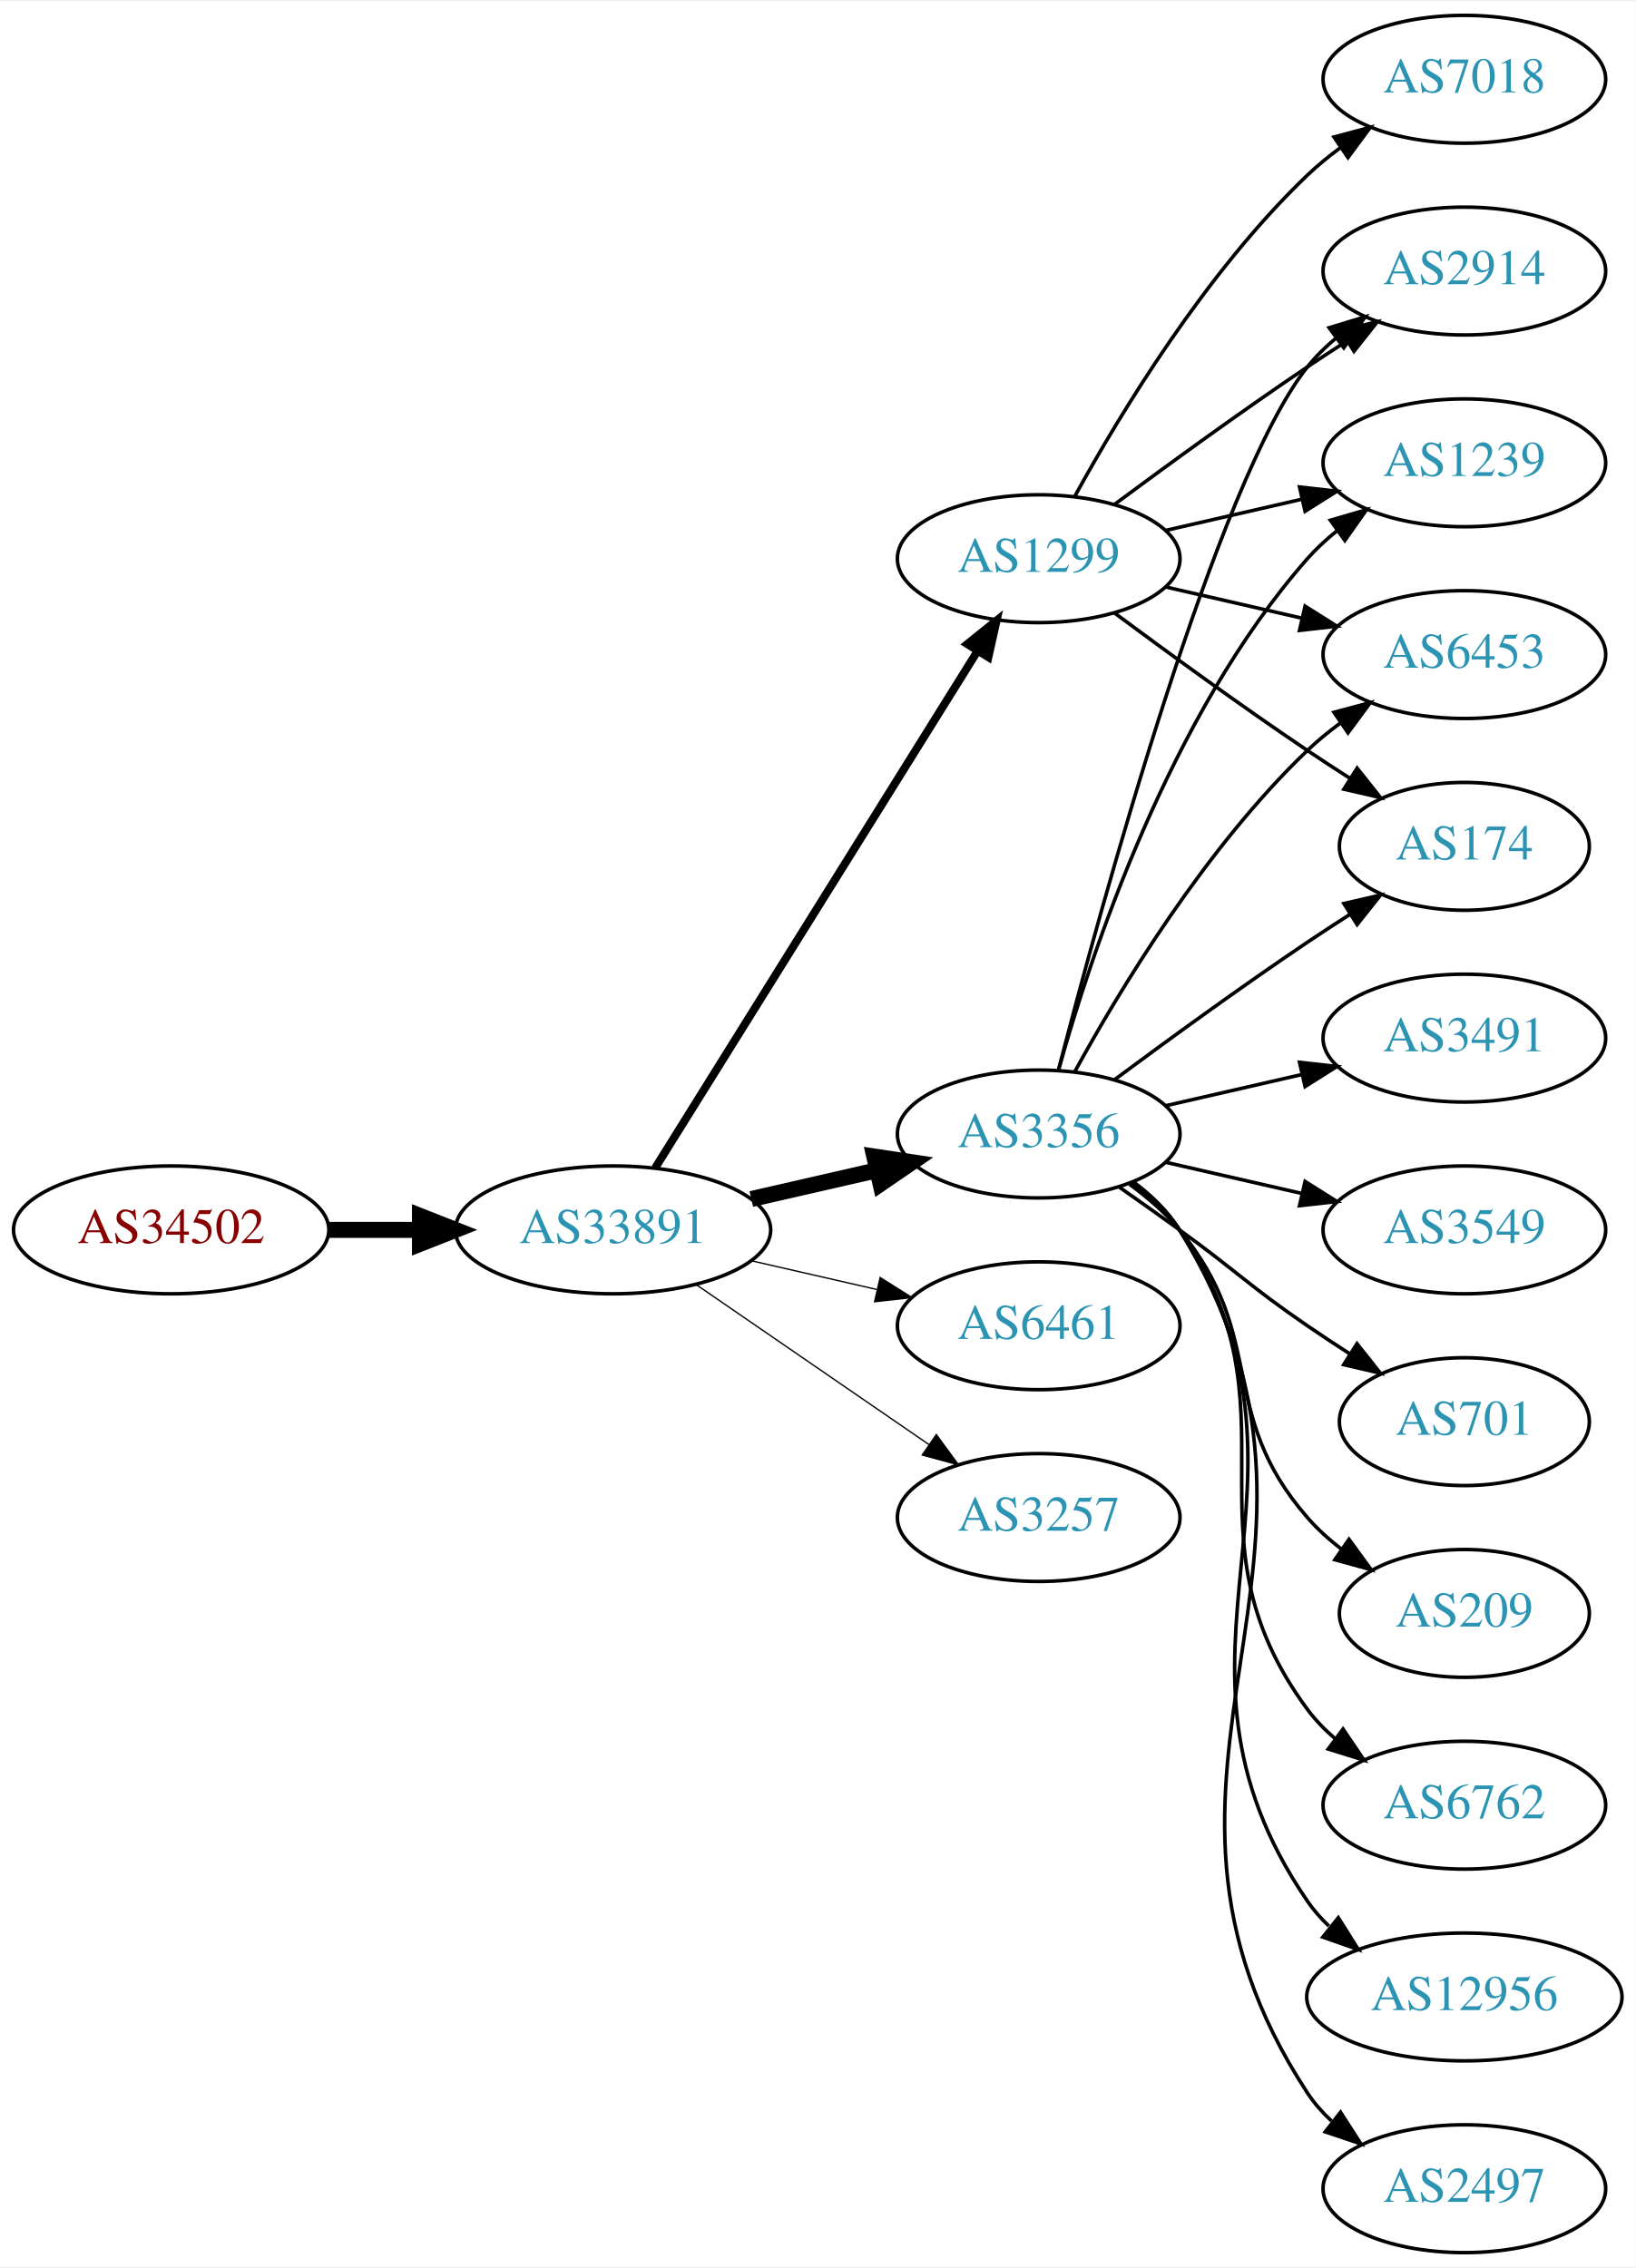
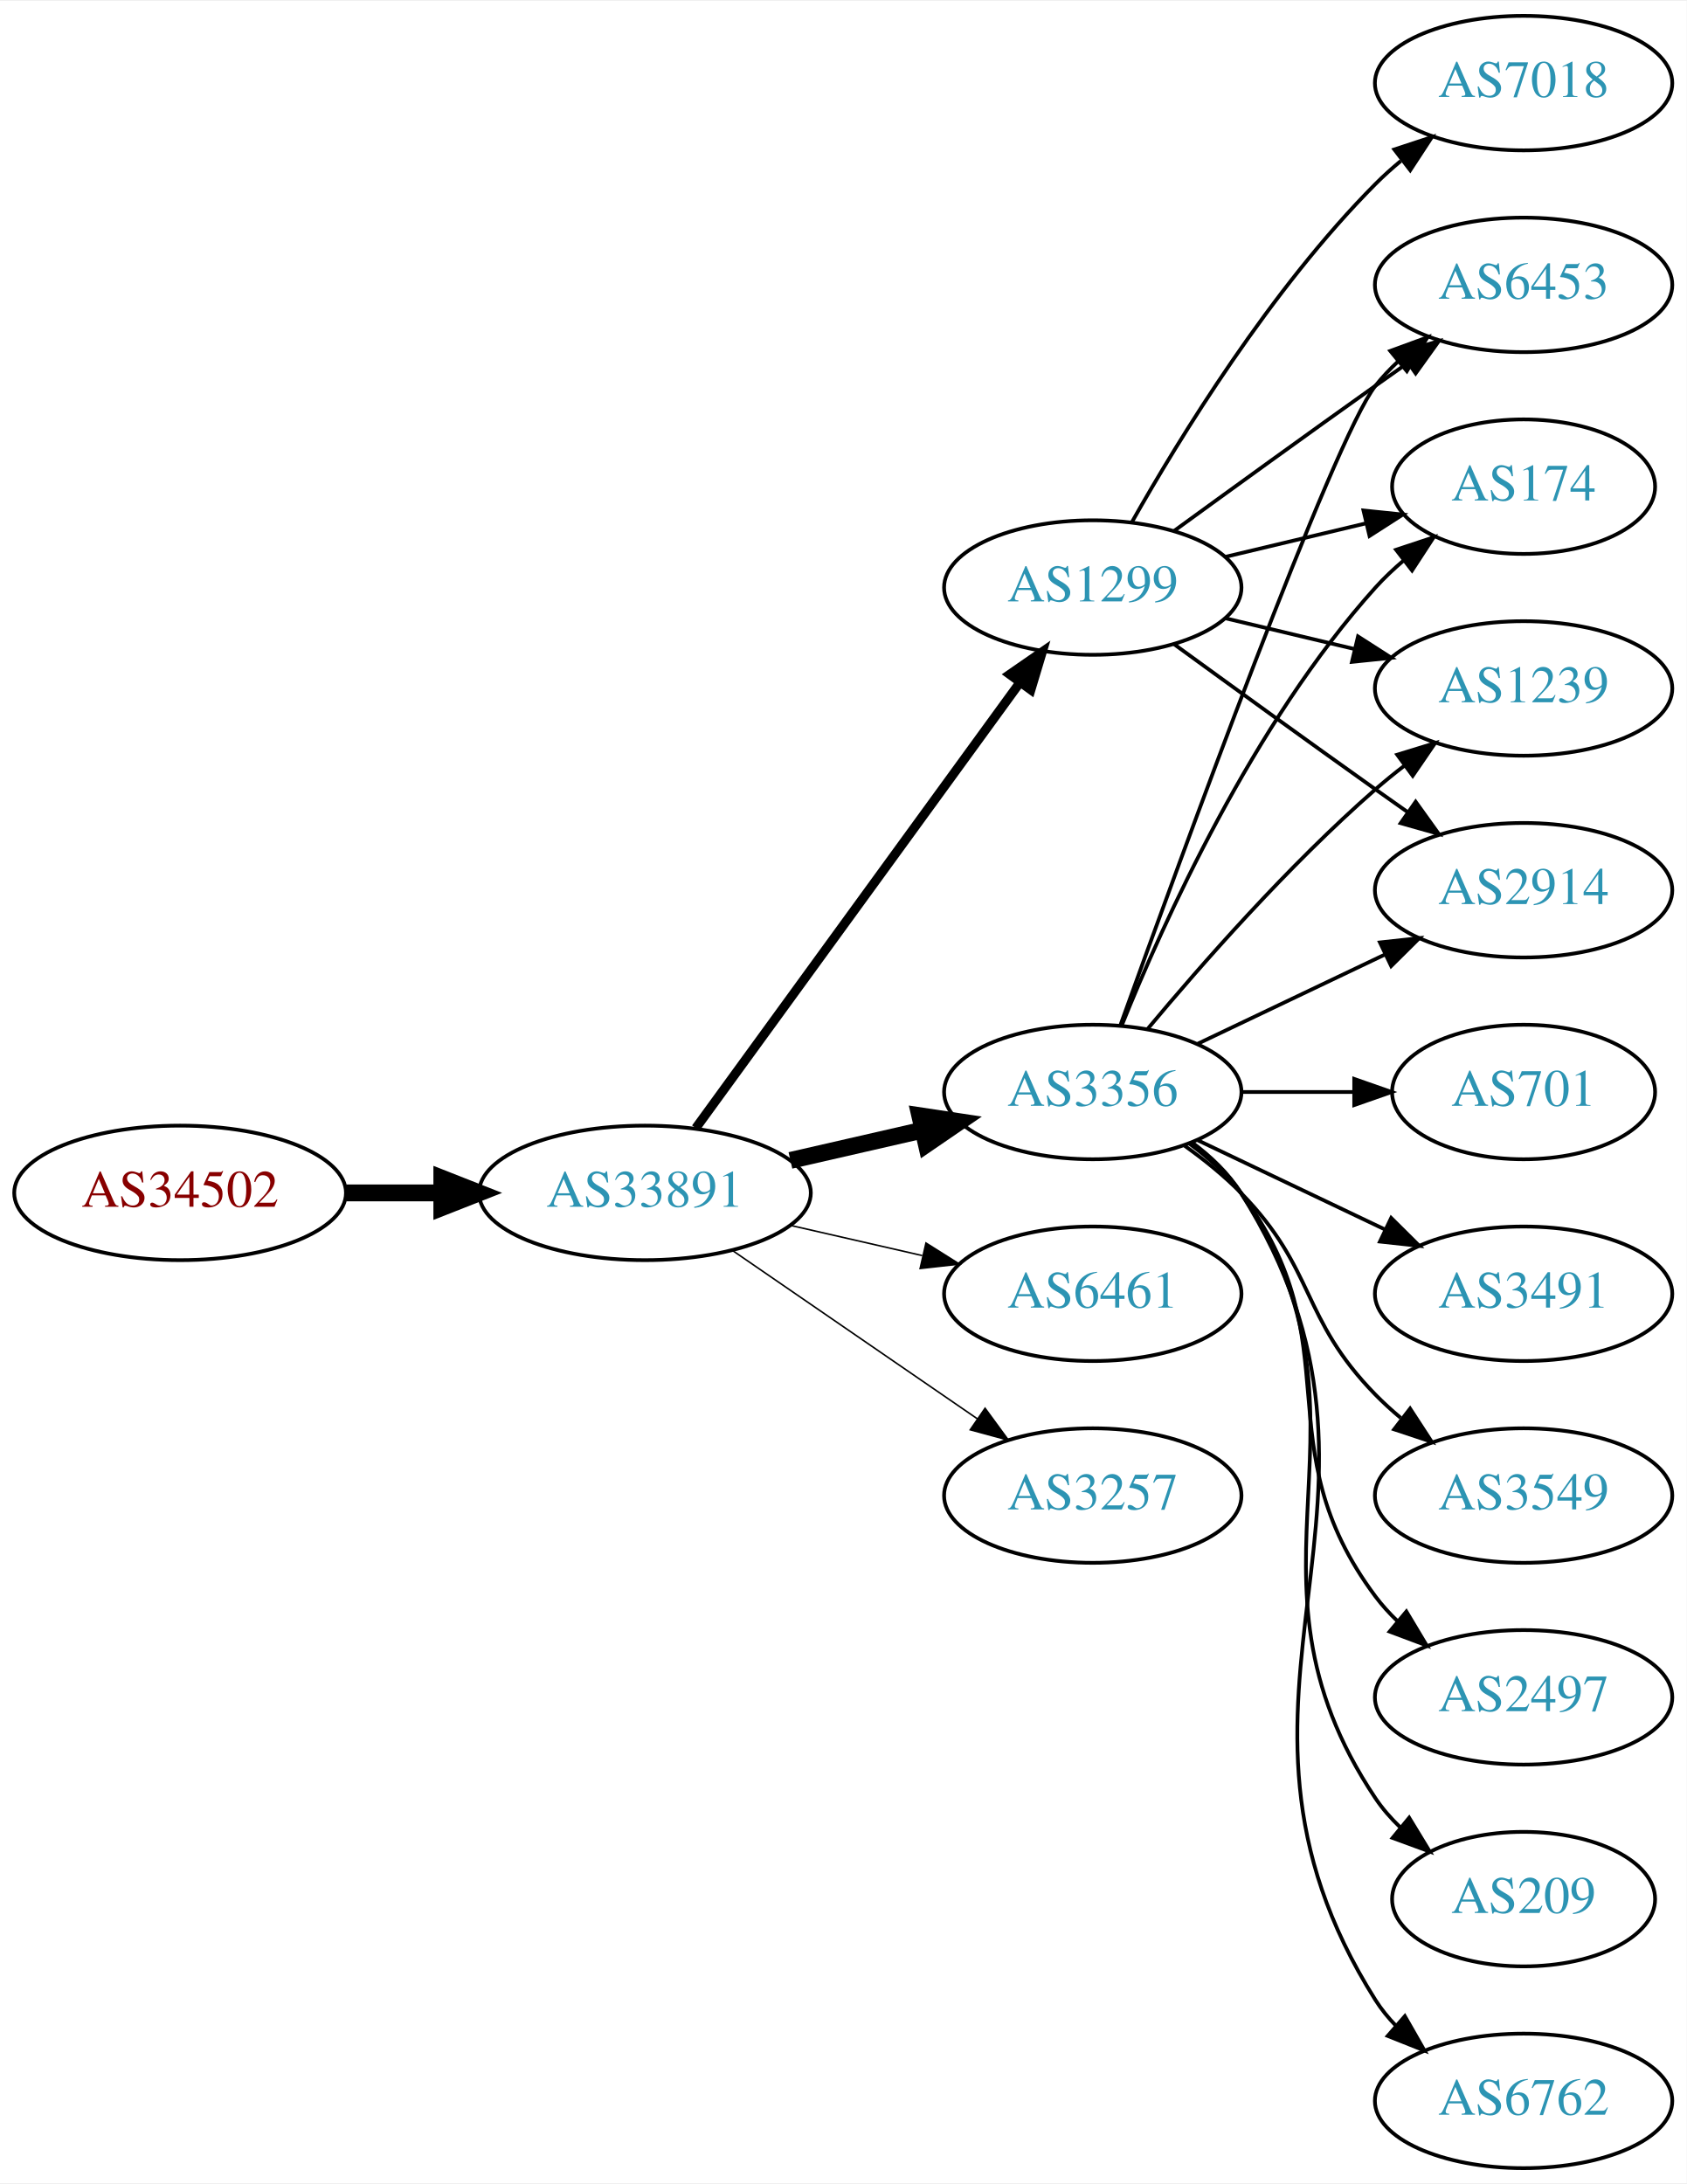
- <svg xmlns="http://www.w3.org/2000/svg" xmlns:xlink="http://www.w3.org/1999/xlink" width="460pt" height="638pt" viewBox="0.00 0.00 460.47 638.00">
-   <g id="graph0" class="graph" transform="scale(1 1) rotate(0) translate(4 634)">
-     <polygon fill="white" stroke="none" points="-4,4 -4,-634 456.469,-634 456.469,4 -4,4" />
+ <svg xmlns="http://www.w3.org/2000/svg" xmlns:xlink="http://www.w3.org/1999/xlink" width="451pt" height="584pt" viewBox="0.00 0.00 451.37 584.00">
+   <g id="graph0" class="graph" transform="scale(1 1) rotate(0) translate(4 580)">
+     <polygon fill="white" stroke="none" points="-4,4 -4,-580 447.37,-580 447.37,4 -4,4" />
    <g id="node1" class="node">
      <g id="a_node1">
        <a xlink:href="/asn/34502" xlink:title="AS34502 ~ Xklink [AT]">
-           <ellipse fill="#ffffff" stroke="black" cx="44.196" cy="-288" rx="44.393" ry="18" />
-           <text text-anchor="middle" x="44.196" y="-284.3" font-family="Times,serif" font-size="14.00" fill="#880000">AS34502</text>
+           <ellipse fill="#ffffff" stroke="black" cx="44.196" cy="-261" rx="44.393" ry="18" />
+           <text text-anchor="middle" x="44.196" y="-257.3" font-family="Times,serif" font-size="14.00" fill="#880000">AS34502</text>
        </a>
      </g>
    </g>
    <g id="node2" class="node">
      <g id="a_node2">
        <a xlink:href="/asn/33891" xlink:title="AS33891 ~ CORE-BACKBONE GMBH GLOBAL NETWORK [DE]">
-           <ellipse fill="#ffffff" stroke="black" cx="168.588" cy="-288" rx="44.393" ry="18" />
-           <text text-anchor="middle" x="168.588" y="-284.3" font-family="Times,serif" font-size="14.00" fill="#2c94b3">AS33891</text>
+           <ellipse fill="#ffffff" stroke="black" cx="168.588" cy="-261" rx="44.393" ry="18" />
+           <text text-anchor="middle" x="168.588" y="-257.3" font-family="Times,serif" font-size="14.00" fill="#2c94b3">AS33891</text>
        </a>
      </g>
    </g>
    <g id="edge1" class="edge">
-       <path fill="none" stroke="black" stroke-width="4.5" d="M88.692,-288C96.898,-288 105.569,-288 114.041,-288" />
-       <polygon fill="black" stroke="black" stroke-width="4.5" points="114.233,-291.938 124.233,-288 114.233,-284.063 114.233,-291.938" />
+       <path fill="none" stroke="black" stroke-width="4.5" d="M88.692,-261C96.898,-261 105.569,-261 114.041,-261" />
+       <polygon fill="black" stroke="black" stroke-width="4.5" points="114.233,-264.938 124.233,-261 114.233,-257.063 114.233,-264.938" />
    </g>
    <g id="node3" class="node">
      <g id="a_node3">
        <a xlink:href="/asn/3356" xlink:title="AS3356 ~ Level 3 Parent, LLC [US]">
-           <ellipse fill="#ffffff" stroke="black" cx="288.431" cy="-315" rx="39.794" ry="18" />
-           <text text-anchor="middle" x="288.431" y="-311.3" font-family="Times,serif" font-size="14.00" fill="#2c94b3">AS3356</text>
+           <ellipse fill="#ffffff" stroke="black" cx="288.431" cy="-288" rx="39.794" ry="18" />
+           <text text-anchor="middle" x="288.431" y="-284.3" font-family="Times,serif" font-size="14.00" fill="#2c94b3">AS3356</text>
        </a>
      </g>
    </g>
    <g id="edge2" class="edge">
-       <path fill="none" stroke="black" stroke-width="4.5" d="M207.523,-296.692C218.764,-299.267 231.176,-302.111 242.799,-304.774" />
-       <polygon fill="black" stroke="black" stroke-width="4.5" points="242.134,-308.661 252.761,-307.057 243.893,-300.985 242.134,-308.661" />
+       <path fill="none" stroke="black" stroke-width="4.5" d="M207.523,-269.692C218.764,-272.267 231.176,-275.111 242.799,-277.774" />
+       <polygon fill="black" stroke="black" stroke-width="4.5" points="242.134,-281.661 252.761,-280.057 243.893,-273.985 242.134,-281.661" />
    </g>
    <g id="node4" class="node">
      <g id="a_node4">
-         <a xlink:href="/asn/1299" xlink:title="AS1299 ~ Telia Carrier [EU]">
-           <ellipse fill="#ffffff" stroke="black" cx="288.431" cy="-477" rx="39.794" ry="18" />
-           <text text-anchor="middle" x="288.431" y="-473.3" font-family="Times,serif" font-size="14.00" fill="#2c94b3">AS1299</text>
+         <a xlink:href="/asn/6461" xlink:title="AS6461 ~ Zayo Bandwidth [US]">
+           <ellipse fill="#ffffff" stroke="black" cx="288.431" cy="-234" rx="39.794" ry="18" />
+           <text text-anchor="middle" x="288.431" y="-230.3" font-family="Times,serif" font-size="14.00" fill="#2c94b3">AS6461</text>
        </a>
      </g>
    </g>
    <g id="edge3" class="edge">
-       <path fill="none" stroke="black" stroke-width="2.25" d="M180.463,-305.442C201.247,-338.775 246.707,-411.686 271.136,-450.866" />
-       <polygon fill="black" stroke="black" stroke-width="2.25" points="268.321,-452.966 276.582,-459.6 274.261,-449.263 268.321,-452.966" />
+       <path fill="none" stroke="black" stroke-width="0.409" d="M207.523,-252.308C218.764,-249.733 231.176,-246.889 242.799,-244.226" />
+       <polygon fill="black" stroke="black" stroke-width="0.409" points="243.795,-247.588 252.761,-241.943 242.232,-240.765 243.795,-247.588" />
    </g>
    <g id="node5" class="node">
      <g id="a_node5">
-         <a xlink:href="/asn/6461" xlink:title="AS6461 ~ Zayo Bandwidth [US]">
-           <ellipse fill="#ffffff" stroke="black" cx="288.431" cy="-261" rx="39.794" ry="18" />
-           <text text-anchor="middle" x="288.431" y="-257.3" font-family="Times,serif" font-size="14.00" fill="#2c94b3">AS6461</text>
+         <a xlink:href="/asn/1299" xlink:title="AS1299 ~ Telia Carrier [EU]">
+           <ellipse fill="#ffffff" stroke="black" cx="288.431" cy="-423" rx="39.794" ry="18" />
+           <text text-anchor="middle" x="288.431" y="-419.3" font-family="Times,serif" font-size="14.00" fill="#2c94b3">AS1299</text>
        </a>
      </g>
    </g>
    <g id="edge4" class="edge">
-       <path fill="none" stroke="black" stroke-width="0.375" d="M207.523,-279.308C218.764,-276.733 231.176,-273.889 242.799,-271.226" />
-       <polygon fill="black" stroke="black" stroke-width="0.375" points="243.795,-274.588 252.761,-268.943 242.232,-267.765 243.795,-274.588" />
+       <path fill="none" stroke="black" stroke-width="2.455" d="M182.199,-278.337C203.02,-306.96 244.683,-364.233 268.871,-397.486" />
+       <polygon fill="black" stroke="black" stroke-width="2.455" points="266.197,-399.76 274.91,-405.788 271.858,-395.642 266.197,-399.76" />
    </g>
    <g id="node6" class="node">
      <g id="a_node6">
        <a xlink:href="/asn/3257" xlink:title="AS3257 ~ GTT [DE]">
-           <ellipse fill="#ffffff" stroke="black" cx="288.431" cy="-207" rx="39.794" ry="18" />
-           <text text-anchor="middle" x="288.431" y="-203.3" font-family="Times,serif" font-size="14.00" fill="#2c94b3">AS3257</text>
+           <ellipse fill="#ffffff" stroke="black" cx="288.431" cy="-180" rx="39.794" ry="18" />
+           <text text-anchor="middle" x="288.431" y="-176.3" font-family="Times,serif" font-size="14.00" fill="#2c94b3">AS3257</text>
        </a>
      </g>
    </g>
    <g id="edge5" class="edge">
-       <path fill="none" stroke="black" stroke-width="0.375" d="M192.031,-272.574C210.612,-259.802 237.173,-241.545 257.553,-227.537" />
-       <polygon fill="black" stroke="black" stroke-width="0.375" points="259.609,-230.371 265.867,-221.822 255.643,-224.602 259.609,-230.371" />
+       <path fill="none" stroke="black" stroke-width="0.409" d="M192.031,-245.574C210.612,-232.802 237.173,-214.545 257.553,-200.537" />
+       <polygon fill="black" stroke="black" stroke-width="0.409" points="259.609,-203.371 265.867,-194.822 255.643,-197.602 259.609,-203.371" />
    </g>
    <g id="node7" class="node">
      <g id="a_node7">
-         <a xlink:href="/asn/3549" xlink:title="AS3549 ~ Level 3 Parent, LLC [US]">
-           <ellipse fill="#ffffff" stroke="black" cx="408.273" cy="-288" rx="39.794" ry="18" />
-           <text text-anchor="middle" x="408.273" y="-284.3" font-family="Times,serif" font-size="14.00" fill="#2c94b3">AS3549</text>
+         <a xlink:href="/asn/2914" xlink:title="AS2914 ~ NTT America, Inc. [US]">
+           <ellipse fill="#ffffff" stroke="black" cx="403.724" cy="-342" rx="39.794" ry="18" />
+           <text text-anchor="middle" x="403.724" y="-338.3" font-family="Times,serif" font-size="14.00" fill="#2c94b3">AS2914</text>
        </a>
      </g>
    </g>
    <g id="edge6" class="edge">
-       <path fill="none" stroke="black" d="M324.15,-307.045C336.15,-304.296 349.771,-301.175 362.463,-298.267" />
-       <polygon fill="black" stroke="black" points="363.429,-301.636 372.395,-295.991 361.866,-294.813 363.429,-301.636" />
+       <path fill="none" stroke="black" d="M316.567,-300.934C331.561,-308.081 350.382,-317.052 366.605,-324.785" />
+       <polygon fill="black" stroke="black" points="365.276,-328.028 375.809,-329.171 368.288,-321.709 365.276,-328.028" />
    </g>
    <g id="node8" class="node">
      <g id="a_node8">
-         <a xlink:href="/asn/701" xlink:title="AS701 ~ UUNET [US]">
-           <ellipse fill="#ffffff" stroke="black" cx="408.273" cy="-234" rx="35.194" ry="18" />
-           <text text-anchor="middle" x="408.273" y="-230.3" font-family="Times,serif" font-size="14.00" fill="#2c94b3">AS701</text>
+         <a xlink:href="/asn/6453" xlink:title="AS6453 ~ TATA COMMUNICATIONS (AMERICA) INC [US]">
+           <ellipse fill="#ffffff" stroke="black" cx="403.724" cy="-504" rx="39.794" ry="18" />
+           <text text-anchor="middle" x="403.724" y="-500.3" font-family="Times,serif" font-size="14.00" fill="#2c94b3">AS6453</text>
        </a>
      </g>
    </g>
    <g id="edge7" class="edge">
-       <path fill="none" stroke="black" d="M311.188,-299.991C316.722,-296.121 322.641,-291.936 328.077,-288 344.277,-276.271 347.583,-272.311 364.077,-261 367.872,-258.398 371.909,-255.738 375.933,-253.151" />
-       <polygon fill="black" stroke="black" points="378.039,-255.96 384.62,-247.657 374.298,-250.044 378.039,-255.96" />
+       <path fill="none" stroke="black" d="M295.804,-305.825C311.745,-350.151 352.87,-462.812 364.077,-477 365.885,-479.288 367.937,-481.462 370.132,-483.51" />
+       <polygon fill="black" stroke="black" points="368.043,-486.323 377.992,-489.966 372.486,-480.914 368.043,-486.323" />
    </g>
    <g id="node9" class="node">
      <g id="a_node9">
-         <a xlink:href="/asn/209" xlink:title="AS209 ~ CenturyLink Communications, LLC [US]">
-           <ellipse fill="#ffffff" stroke="black" cx="408.273" cy="-180" rx="35.194" ry="18" />
-           <text text-anchor="middle" x="408.273" y="-176.3" font-family="Times,serif" font-size="14.00" fill="#2c94b3">AS209</text>
+         <a xlink:href="/asn/2497" xlink:title="AS2497 ~ Internet Initiative Japan Inc. [JP]">
+           <ellipse fill="#ffffff" stroke="black" cx="403.724" cy="-126" rx="39.794" ry="18" />
+           <text text-anchor="middle" x="403.724" y="-122.3" font-family="Times,serif" font-size="14.00" fill="#2c94b3">AS2497</text>
        </a>
      </g>
    </g>
    <g id="edge8" class="edge">
-       <path fill="none" stroke="black" d="M314.012,-300.844C319.106,-297.128 324.12,-292.799 328.077,-288 353.142,-257.606 338.243,-236.742 364.077,-207 366.883,-203.77 370.17,-200.797 373.658,-198.098" />
-       <polygon fill="black" stroke="black" points="375.792,-200.878 382.025,-192.31 371.81,-195.121 375.792,-200.878" />
+       <path fill="none" stroke="black" d="M314.362,-274.118C319.438,-270.389 324.356,-265.984 328.077,-261 358.349,-220.458 333.806,-193.542 364.077,-153 365.822,-150.664 367.829,-148.455 369.992,-146.383" />
+       <polygon fill="black" stroke="black" points="372.352,-148.973 377.793,-139.882 367.87,-143.595 372.352,-148.973" />
    </g>
    <g id="node10" class="node">
      <g id="a_node10">
-         <a xlink:href="/asn/6453" xlink:title="AS6453 ~ TATA COMMUNICATIONS (AMERICA) INC [US]">
-           <ellipse fill="#ffffff" stroke="black" cx="408.273" cy="-450" rx="39.794" ry="18" />
-           <text text-anchor="middle" x="408.273" y="-446.3" font-family="Times,serif" font-size="14.00" fill="#2c94b3">AS6453</text>
+         <a xlink:href="/asn/174" xlink:title="AS174 ~ Cogent Communications [US]">
+           <ellipse fill="#ffffff" stroke="black" cx="403.724" cy="-450" rx="35.194" ry="18" />
+           <text text-anchor="middle" x="403.724" y="-446.3" font-family="Times,serif" font-size="14.00" fill="#2c94b3">AS174</text>
        </a>
      </g>
    </g>
    <g id="edge9" class="edge">
-       <path fill="none" stroke="black" d="M298.672,-332.713C311.218,-355.561 335.394,-395.611 364.077,-423 366.946,-425.739 370.134,-428.347 373.443,-430.785" />
-       <polygon fill="black" stroke="black" points="371.567,-433.742 381.803,-436.477 375.507,-427.956 371.567,-433.742" />
+       <path fill="none" stroke="black" d="M296.179,-305.787C307.23,-333.243 331.283,-386.578 364.077,-423 366.393,-425.572 368.998,-428.03 371.733,-430.343" />
+       <polygon fill="black" stroke="black" points="369.599,-433.117 379.656,-436.448 373.871,-427.572 369.599,-433.117" />
    </g>
    <g id="node11" class="node">
      <g id="a_node11">
-         <a xlink:href="/asn/174" xlink:title="AS174 ~ Cogent Communications [US]">
-           <ellipse fill="#ffffff" stroke="black" cx="408.273" cy="-396" rx="35.194" ry="18" />
-           <text text-anchor="middle" x="408.273" y="-392.3" font-family="Times,serif" font-size="14.00" fill="#2c94b3">AS174</text>
+         <a xlink:href="/asn/209" xlink:title="AS209 ~ CenturyLink Communications, LLC [US]">
+           <ellipse fill="#ffffff" stroke="black" cx="403.724" cy="-72" rx="35.194" ry="18" />
+           <text text-anchor="middle" x="403.724" y="-68.3" font-family="Times,serif" font-size="14.00" fill="#2c94b3">AS209</text>
        </a>
      </g>
    </g>
    <g id="edge10" class="edge">
-       <path fill="none" stroke="black" d="M309.761,-330.277C324.623,-341.304 345.368,-356.407 364.077,-369 367.895,-371.569 371.945,-374.21 375.975,-376.786" />
-       <polygon fill="black" stroke="black" points="374.344,-379.895 384.669,-382.271 378.079,-373.975 374.344,-379.895" />
+       <path fill="none" stroke="black" d="M314.75,-274.393C319.806,-270.649 324.617,-266.169 328.077,-261 369.102,-199.706 323.053,-160.294 364.077,-99 365.944,-96.211 368.204,-93.623 370.683,-91.243" />
+       <polygon fill="black" stroke="black" points="373.101,-93.786 378.606,-84.734 368.658,-88.378 373.101,-93.786" />
    </g>
    <g id="node12" class="node">
      <g id="a_node12">
-         <a xlink:href="/asn/2914" xlink:title="AS2914 ~ NTT America, Inc. [US]">
-           <ellipse fill="#ffffff" stroke="black" cx="408.273" cy="-558" rx="39.794" ry="18" />
-           <text text-anchor="middle" x="408.273" y="-554.3" font-family="Times,serif" font-size="14.00" fill="#2c94b3">AS2914</text>
+         <a xlink:href="/asn/6762" xlink:title="AS6762 ~ TELECOM ITALIA SPARKLE S.p.A. [IT]">
+           <ellipse fill="#ffffff" stroke="black" cx="403.724" cy="-18" rx="39.794" ry="18" />
+           <text text-anchor="middle" x="403.724" y="-14.3" font-family="Times,serif" font-size="14.00" fill="#2c94b3">AS6762</text>
        </a>
      </g>
    </g>
    <g id="edge11" class="edge">
-       <path fill="none" stroke="black" d="M293.948,-332.842C305.798,-378.647 338.621,-499.03 364.077,-531 366.419,-533.94 369.173,-536.649 372.139,-539.121" />
-       <polygon fill="black" stroke="black" points="370.204,-542.042 380.345,-545.11 374.331,-536.388 370.204,-542.042" />
+       <path fill="none" stroke="black" d="M314.957,-274.528C320.002,-270.777 324.757,-266.26 328.077,-261 380.027,-178.7 312.127,-127.3 364.077,-45 365.634,-42.534 367.505,-40.232 369.574,-38.095" />
+       <polygon fill="black" stroke="black" points="371.944,-40.673 377.198,-31.473 367.353,-35.389 371.944,-40.673" />
    </g>
    <g id="node13" class="node">
      <g id="a_node13">
-         <a xlink:href="/asn/6762" xlink:title="AS6762 ~ TELECOM ITALIA SPARKLE S.p.A. [IT]">
-           <ellipse fill="#ffffff" stroke="black" cx="408.273" cy="-126" rx="39.794" ry="18" />
-           <text text-anchor="middle" x="408.273" y="-122.3" font-family="Times,serif" font-size="14.00" fill="#2c94b3">AS6762</text>
+         <a xlink:href="/asn/701" xlink:title="AS701 ~ UUNET [US]">
+           <ellipse fill="#ffffff" stroke="black" cx="403.724" cy="-288" rx="35.194" ry="18" />
+           <text text-anchor="middle" x="403.724" y="-284.3" font-family="Times,serif" font-size="14.00" fill="#2c94b3">AS701</text>
        </a>
      </g>
    </g>
    <g id="edge12" class="edge">
-       <path fill="none" stroke="black" d="M314.59,-301.284C319.654,-297.545 324.51,-293.096 328.077,-288 363.691,-237.131 327.174,-202.941 364.077,-153 366.311,-149.977 368.994,-147.214 371.914,-144.707" />
-       <polygon fill="black" stroke="black" points="374.109,-147.437 380.058,-138.669 369.94,-141.814 374.109,-147.437" />
+       <path fill="none" stroke="black" d="M328.103,-288C337.808,-288 348.299,-288 358.262,-288" />
+       <polygon fill="black" stroke="black" points="358.398,-291.5 368.398,-288 358.398,-284.5 358.398,-291.5" />
    </g>
    <g id="node14" class="node">
      <g id="a_node14">
-         <a xlink:href="/asn/12956" xlink:title="AS12956 ~ TELXIUS [ES]">
-           <ellipse fill="#ffffff" stroke="black" cx="408.273" cy="-72" rx="44.393" ry="18" />
-           <text text-anchor="middle" x="408.273" y="-68.3" font-family="Times,serif" font-size="14.00" fill="#2c94b3">AS12956</text>
+         <a xlink:href="/asn/3491" xlink:title="AS3491 ~ PCCW Global, Inc. [US]">
+           <ellipse fill="#ffffff" stroke="black" cx="403.724" cy="-234" rx="39.794" ry="18" />
+           <text text-anchor="middle" x="403.724" y="-230.3" font-family="Times,serif" font-size="14.00" fill="#2c94b3">AS3491</text>
        </a>
      </g>
    </g>
    <g id="edge13" class="edge">
-       <path fill="none" stroke="black" d="M314.867,-301.47C319.917,-297.722 324.696,-293.221 328.077,-288 374.552,-216.222 315.781,-169.566 364.077,-99 365.81,-96.469 367.866,-94.127 370.126,-91.971" />
-       <polygon fill="black" stroke="black" points="372.792,-94.322 378.423,-85.347 368.425,-88.851 372.792,-94.322" />
+       <path fill="none" stroke="black" d="M316.567,-275.066C331.561,-267.919 350.382,-258.948 366.605,-251.215" />
+       <polygon fill="black" stroke="black" points="368.288,-254.291 375.809,-246.829 365.276,-247.972 368.288,-254.291" />
    </g>
    <g id="node15" class="node">
      <g id="a_node15">
-         <a xlink:href="/asn/2497" xlink:title="AS2497 ~ Internet Initiative Japan Inc. [JP]">
-           <ellipse fill="#ffffff" stroke="black" cx="408.273" cy="-18" rx="39.794" ry="18" />
-           <text text-anchor="middle" x="408.273" y="-14.3" font-family="Times,serif" font-size="14.00" fill="#2c94b3">AS2497</text>
+         <a xlink:href="/asn/3549" xlink:title="AS3549 ~ Level 3 Parent, LLC [US]">
+           <ellipse fill="#ffffff" stroke="black" cx="403.724" cy="-180" rx="39.794" ry="18" />
+           <text text-anchor="middle" x="403.724" y="-176.3" font-family="Times,serif" font-size="14.00" fill="#2c94b3">AS3549</text>
        </a>
      </g>
    </g>
    <g id="edge14" class="edge">
-       <path fill="none" stroke="black" d="M315.027,-301.572C320.069,-297.819 324.805,-293.29 328.077,-288 385.518,-195.153 304.28,-136.347 364.077,-45 365.966,-42.114 368.282,-39.481 370.851,-37.091" />
-       <polygon fill="black" stroke="black" points="373.402,-39.541 379.144,-30.637 369.102,-34.017 373.402,-39.541" />
+       <path fill="none" stroke="black" d="M313.025,-273.611C318.281,-269.852 323.613,-265.563 328.077,-261 348.25,-240.383 343.905,-227.617 364.077,-207 366.17,-204.861 368.453,-202.782 370.83,-200.79" />
+       <polygon fill="black" stroke="black" points="373.349,-203.268 379.13,-194.389 369.074,-197.725 373.349,-203.268" />
    </g>
    <g id="node16" class="node">
      <g id="a_node16">
        <a xlink:href="/asn/1239" xlink:title="AS1239 ~ Sprint [US]">
-           <ellipse fill="#ffffff" stroke="black" cx="408.273" cy="-504" rx="39.794" ry="18" />
-           <text text-anchor="middle" x="408.273" y="-500.3" font-family="Times,serif" font-size="14.00" fill="#2c94b3">AS1239</text>
+           <ellipse fill="#ffffff" stroke="black" cx="403.724" cy="-396" rx="39.794" ry="18" />
+           <text text-anchor="middle" x="403.724" y="-392.3" font-family="Times,serif" font-size="14.00" fill="#2c94b3">AS1239</text>
        </a>
      </g>
    </g>
    <g id="edge15" class="edge">
-       <path fill="none" stroke="black" d="M294.004,-332.946C302.909,-364.995 325.194,-432.842 364.077,-477 366.561,-479.821 369.411,-482.449 372.437,-484.871" />
-       <polygon fill="black" stroke="black" points="370.554,-487.828 380.726,-490.791 374.622,-482.131 370.554,-487.828" />
+       <path fill="none" stroke="black" d="M303.061,-304.817C317.343,-321.929 340.89,-348.745 364.077,-369 366.543,-371.154 369.182,-373.294 371.879,-375.372" />
+       <polygon fill="black" stroke="black" points="369.904,-378.264 380.033,-381.37 374.052,-372.625 369.904,-378.264" />
+     </g>
+     <g id="edge20" class="edge">
+       <path fill="none" stroke="black" d="M310.279,-407.778C325.213,-396.909 345.827,-381.975 364.077,-369 366.898,-366.995 369.841,-364.915 372.789,-362.841" />
+       <polygon fill="black" stroke="black" points="374.835,-365.681 381.013,-357.074 370.816,-359.95 374.835,-365.681" />
+     </g>
+     <g id="edge18" class="edge">
+       <path fill="none" stroke="black" d="M310.279,-438.222C325.213,-449.091 345.827,-464.025 364.077,-477 366.898,-479.005 369.841,-481.085 372.789,-483.159" />
+       <polygon fill="black" stroke="black" points="370.816,-486.05 381.013,-488.926 374.835,-480.319 370.816,-486.05" />
+     </g>
+     <g id="edge16" class="edge">
+       <path fill="none" stroke="black" d="M324.038,-431.248C335.833,-434.058 349.137,-437.229 361.405,-440.153" />
+       <polygon fill="black" stroke="black" points="360.871,-443.624 371.41,-442.537 362.494,-436.814 360.871,-443.624" />
+     </g>
+     <g id="edge17" class="edge">
+       <path fill="none" stroke="black" d="M324.038,-414.752C334.909,-412.162 347.064,-409.265 358.506,-406.538" />
+       <polygon fill="black" stroke="black" points="359.412,-409.92 368.328,-404.197 357.789,-403.111 359.412,-409.92" />
    </g>
    <g id="node17" class="node">
      <g id="a_node17">
-         <a xlink:href="/asn/3491" xlink:title="AS3491 ~ PCCW Global, Inc. [US]">
-           <ellipse fill="#ffffff" stroke="black" cx="408.273" cy="-342" rx="39.794" ry="18" />
-           <text text-anchor="middle" x="408.273" y="-338.3" font-family="Times,serif" font-size="14.00" fill="#2c94b3">AS3491</text>
-         </a>
-       </g>
-     </g>
-     <g id="edge16" class="edge">
-       <path fill="none" stroke="black" d="M324.15,-322.955C336.15,-325.704 349.771,-328.825 362.463,-331.733" />
-       <polygon fill="black" stroke="black" points="361.866,-335.187 372.395,-334.009 363.429,-328.364 361.866,-335.187" />
-     </g>
-     <g id="edge17" class="edge">
-       <path fill="none" stroke="black" d="M324.15,-469.045C336.15,-466.296 349.771,-463.175 362.463,-460.267" />
-       <polygon fill="black" stroke="black" points="363.429,-463.636 372.395,-457.991 361.866,-456.813 363.429,-463.636" />
-     </g>
-     <g id="edge20" class="edge">
-       <path fill="none" stroke="black" d="M309.761,-461.723C324.623,-450.696 345.368,-435.593 364.077,-423 367.895,-420.431 371.945,-417.79 375.975,-415.214" />
-       <polygon fill="black" stroke="black" points="378.079,-418.025 384.669,-409.729 374.344,-412.105 378.079,-418.025" />
+         <a xlink:href="/asn/7018" xlink:title="AS7018 ~ AT&amp;T Services, Inc. [US]">
+           <ellipse fill="#ffffff" stroke="black" cx="403.724" cy="-558" rx="39.794" ry="18" />
+           <text text-anchor="middle" x="403.724" y="-554.3" font-family="Times,serif" font-size="14.00" fill="#2c94b3">AS7018</text>
+         </a>
+       </g>
    </g>
    <g id="edge19" class="edge">
-       <path fill="none" stroke="black" d="M309.761,-492.277C324.623,-503.304 345.368,-518.407 364.077,-531 367.626,-533.389 371.377,-535.839 375.125,-538.242" />
-       <polygon fill="black" stroke="black" points="373.451,-541.325 383.774,-543.712 377.193,-535.409 373.451,-541.325" />
-     </g>
-     <g id="edge18" class="edge">
-       <path fill="none" stroke="black" d="M324.15,-484.955C336.15,-487.704 349.771,-490.825 362.463,-493.733" />
-       <polygon fill="black" stroke="black" points="361.866,-497.187 372.395,-496.009 363.429,-490.364 361.866,-497.187" />
-     </g>
-     <g id="node18" class="node">
-       <g id="a_node18">
-         <a xlink:href="/asn/7018" xlink:title="AS7018 ~ AT&amp;T Services, Inc. [US]">
-           <ellipse fill="#ffffff" stroke="black" cx="408.273" cy="-612" rx="39.794" ry="18" />
-           <text text-anchor="middle" x="408.273" y="-608.3" font-family="Times,serif" font-size="14.00" fill="#2c94b3">AS7018</text>
-         </a>
-       </g>
-     </g>
-     <g id="edge21" class="edge">
-       <path fill="none" stroke="black" d="M298.672,-494.713C311.218,-517.561 335.394,-557.611 364.077,-585 366.946,-587.739 370.134,-590.347 373.443,-592.785" />
-       <polygon fill="black" stroke="black" points="371.567,-595.742 381.803,-598.477 375.507,-589.956 371.567,-595.742" />
+       <path fill="none" stroke="black" d="M298.891,-440.49C311.672,-463.096 336.105,-502.886 364.077,-531 366.188,-533.121 368.484,-535.188 370.87,-537.171" />
+       <polygon fill="black" stroke="black" points="369.122,-540.242 379.185,-543.556 373.385,-534.69 369.122,-540.242" />
    </g>
  </g>
</svg>
